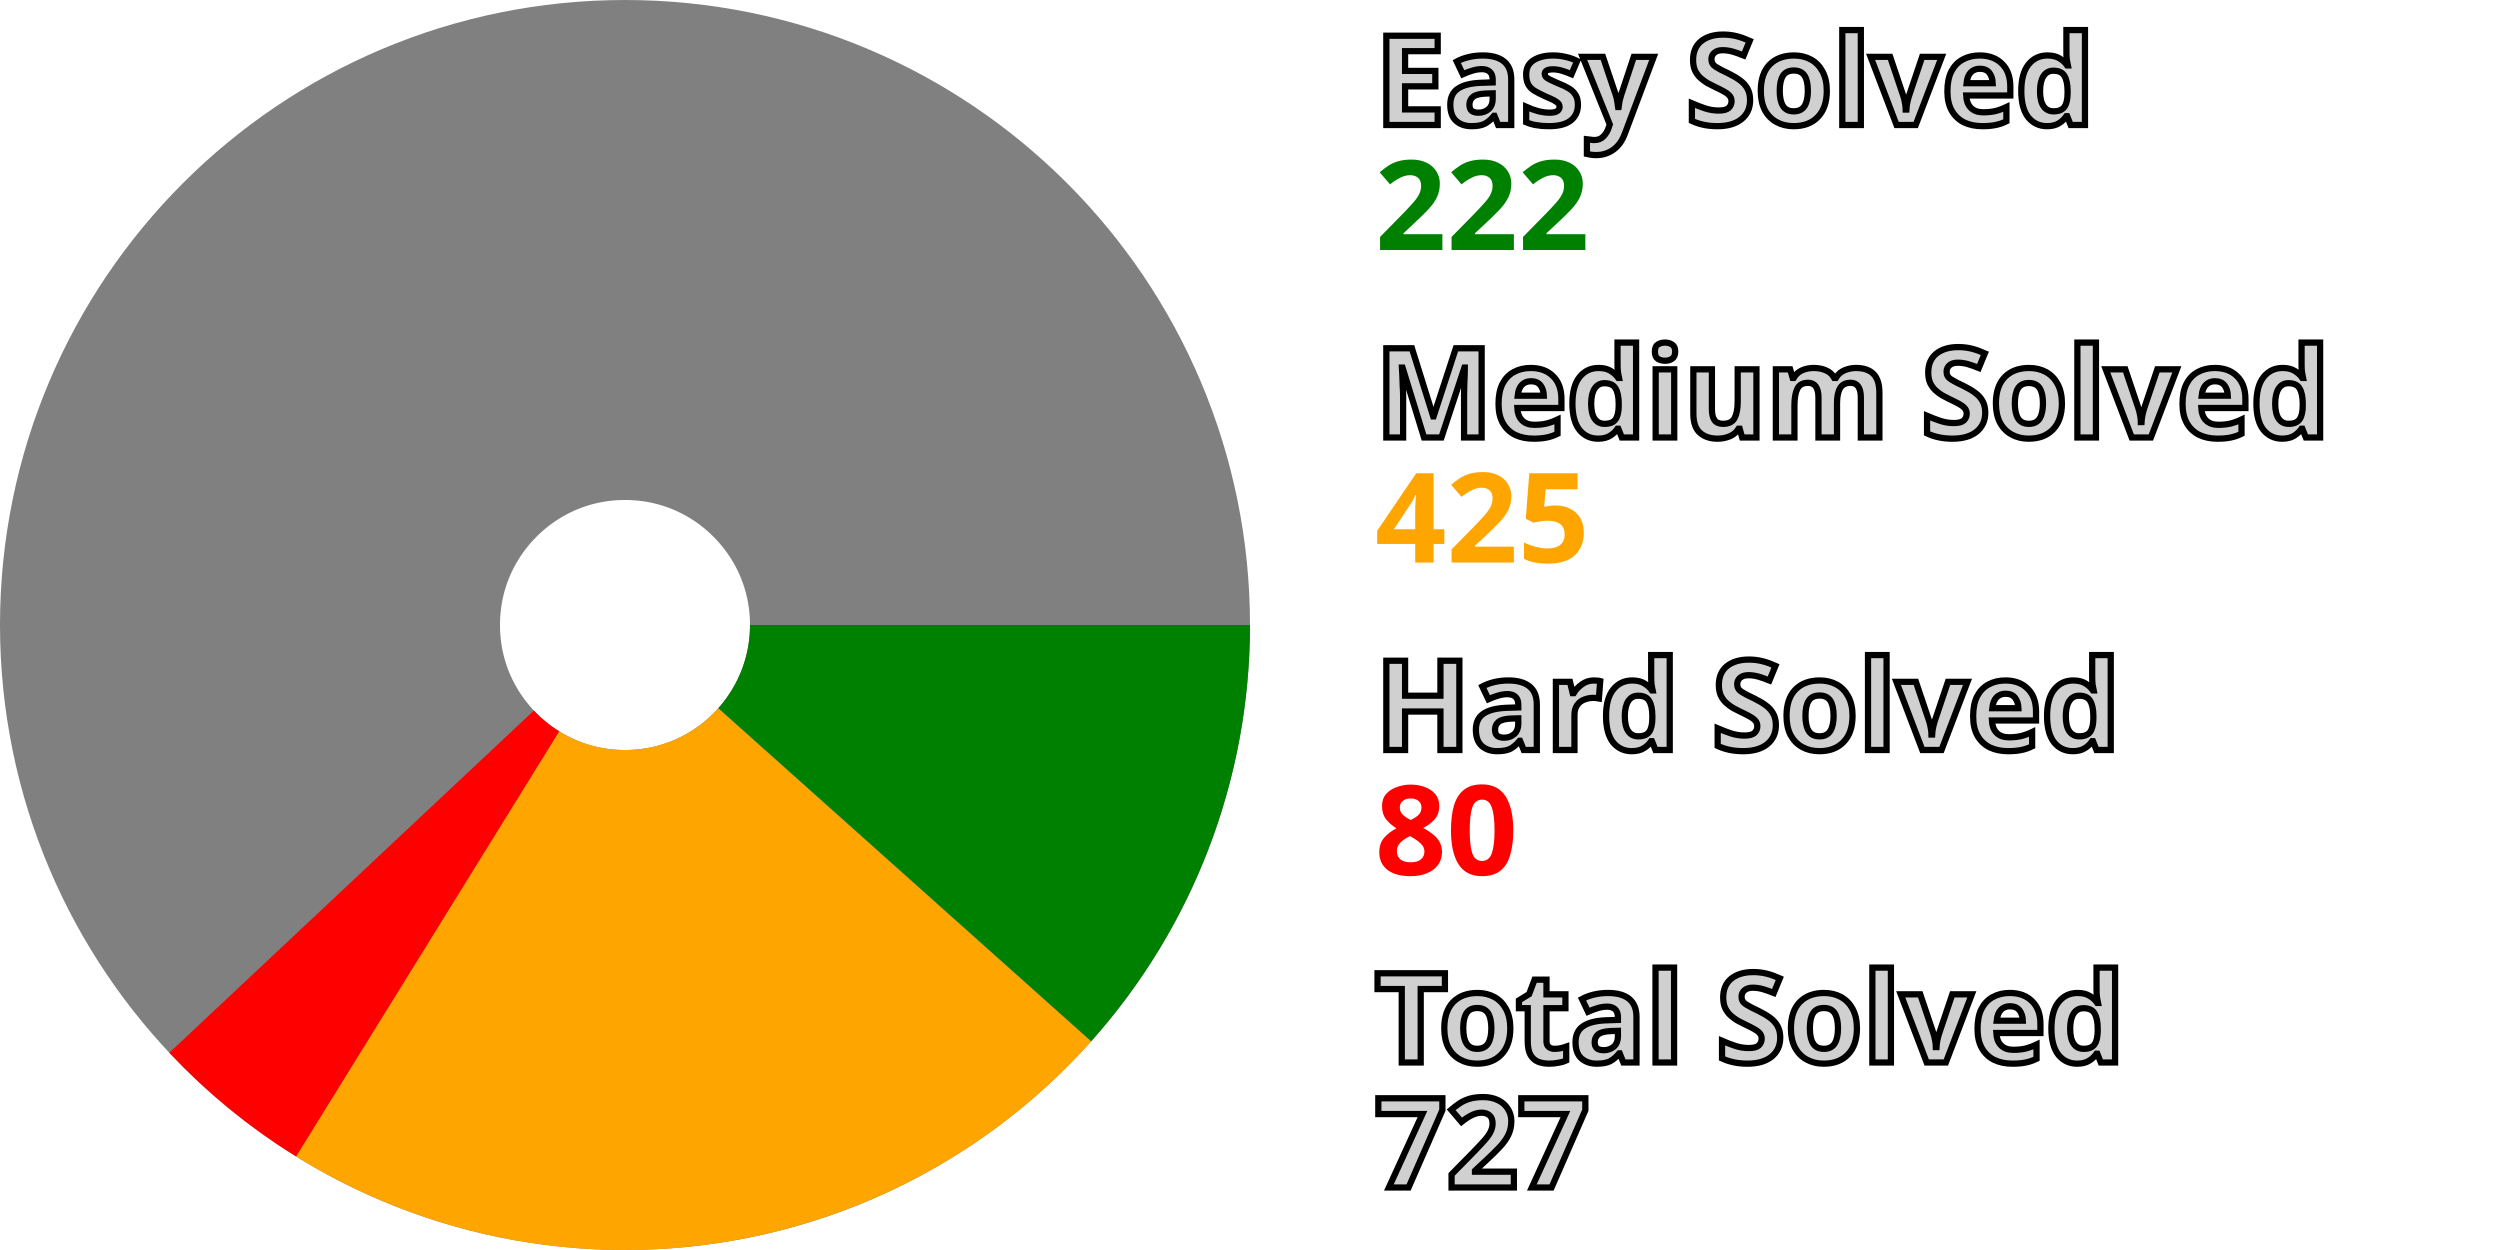
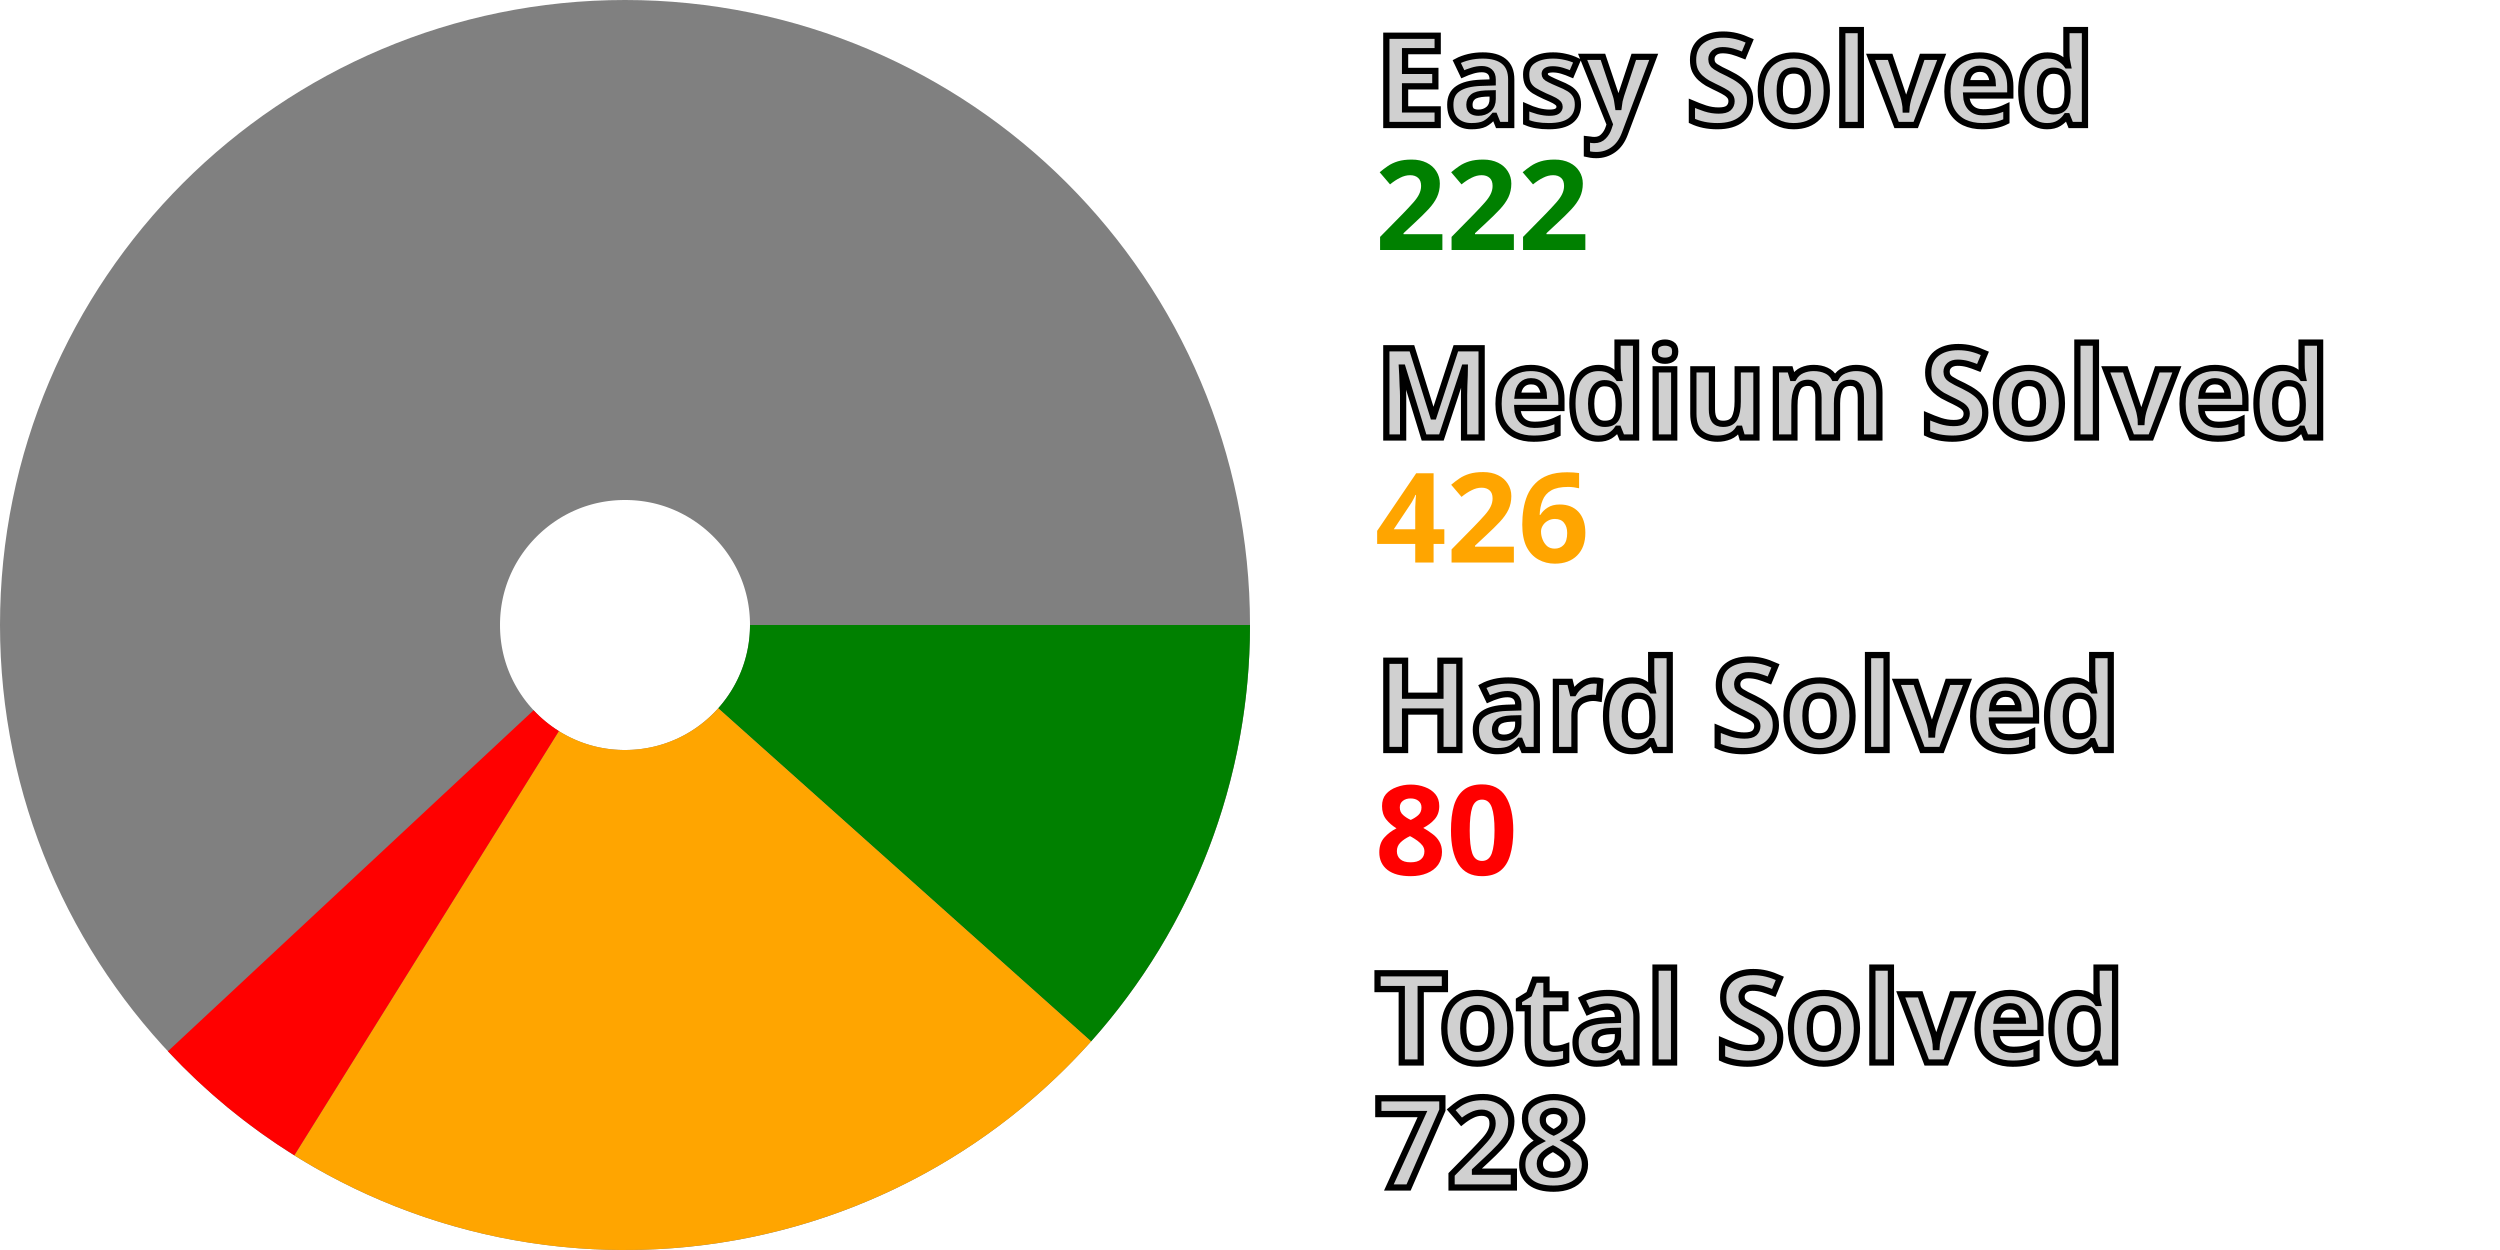
<svg xmlns="http://www.w3.org/2000/svg" width="200" height="100" viewBox="0 0 200 100" stroke-width="40" fill="none">
  <style>.small {font: bold 10px sans-serif; fill: #d0d0d0; stroke: black; stroke-width: 0.5px;}</style>
  <style>.esy {font: bold 10px sans-serif; fill: green;}</style>
  <style>.mdm {font: bold 10px sans-serif; fill: orange;}</style>
  <style>.hrd {font: bold 10px sans-serif; fill: red;}</style>
  <circle cx="50" cy="50" r="30.0" stroke="gray" />
  <path d="M80.0 50 A 30.0 30.0, 0, 0, 1, 72.372 69.987" stroke="green" />
-   <path d="M72.372 69.987 A 30.0 30.0, 0, 0, 1, 34.211 75.509" stroke="orange" />
-   <path d="M34.211 75.509 A 30.0 30.0, 0, 0, 1, 28.127 70.532" stroke="red" />
+   <path d="M72.372 69.987 A 30.0 30.0, 0, 0, 1, 34.127 75.457" stroke="orange" />
+   <path d="M34.127 75.457 A 30.0 30.0, 0, 0, 1, 28.06 70.46" stroke="red" />
  <text x="110.0" y="10.0" class="small">Easy Solved</text>
  <text x="110.0" y="20.0" class="esy">222</text>
  <text x="110.0" y="35.0" class="small">Medium Solved</text>
-   <text x="110.0" y="45.0" class="mdm">425</text>
+   <text x="110.0" y="45.0" class="mdm">426</text>
  <text x="110.0" y="60.0" class="small">Hard Solved</text>
  <text x="110.0" y="70.0" class="hrd">80</text>
  <text x="110.0" y="85.0" class="small">Total Solved</text>
-   <text x="110.0" y="95.0" class="small">727</text>
+   <text x="110.0" y="95.0" class="small">728</text>
</svg>
